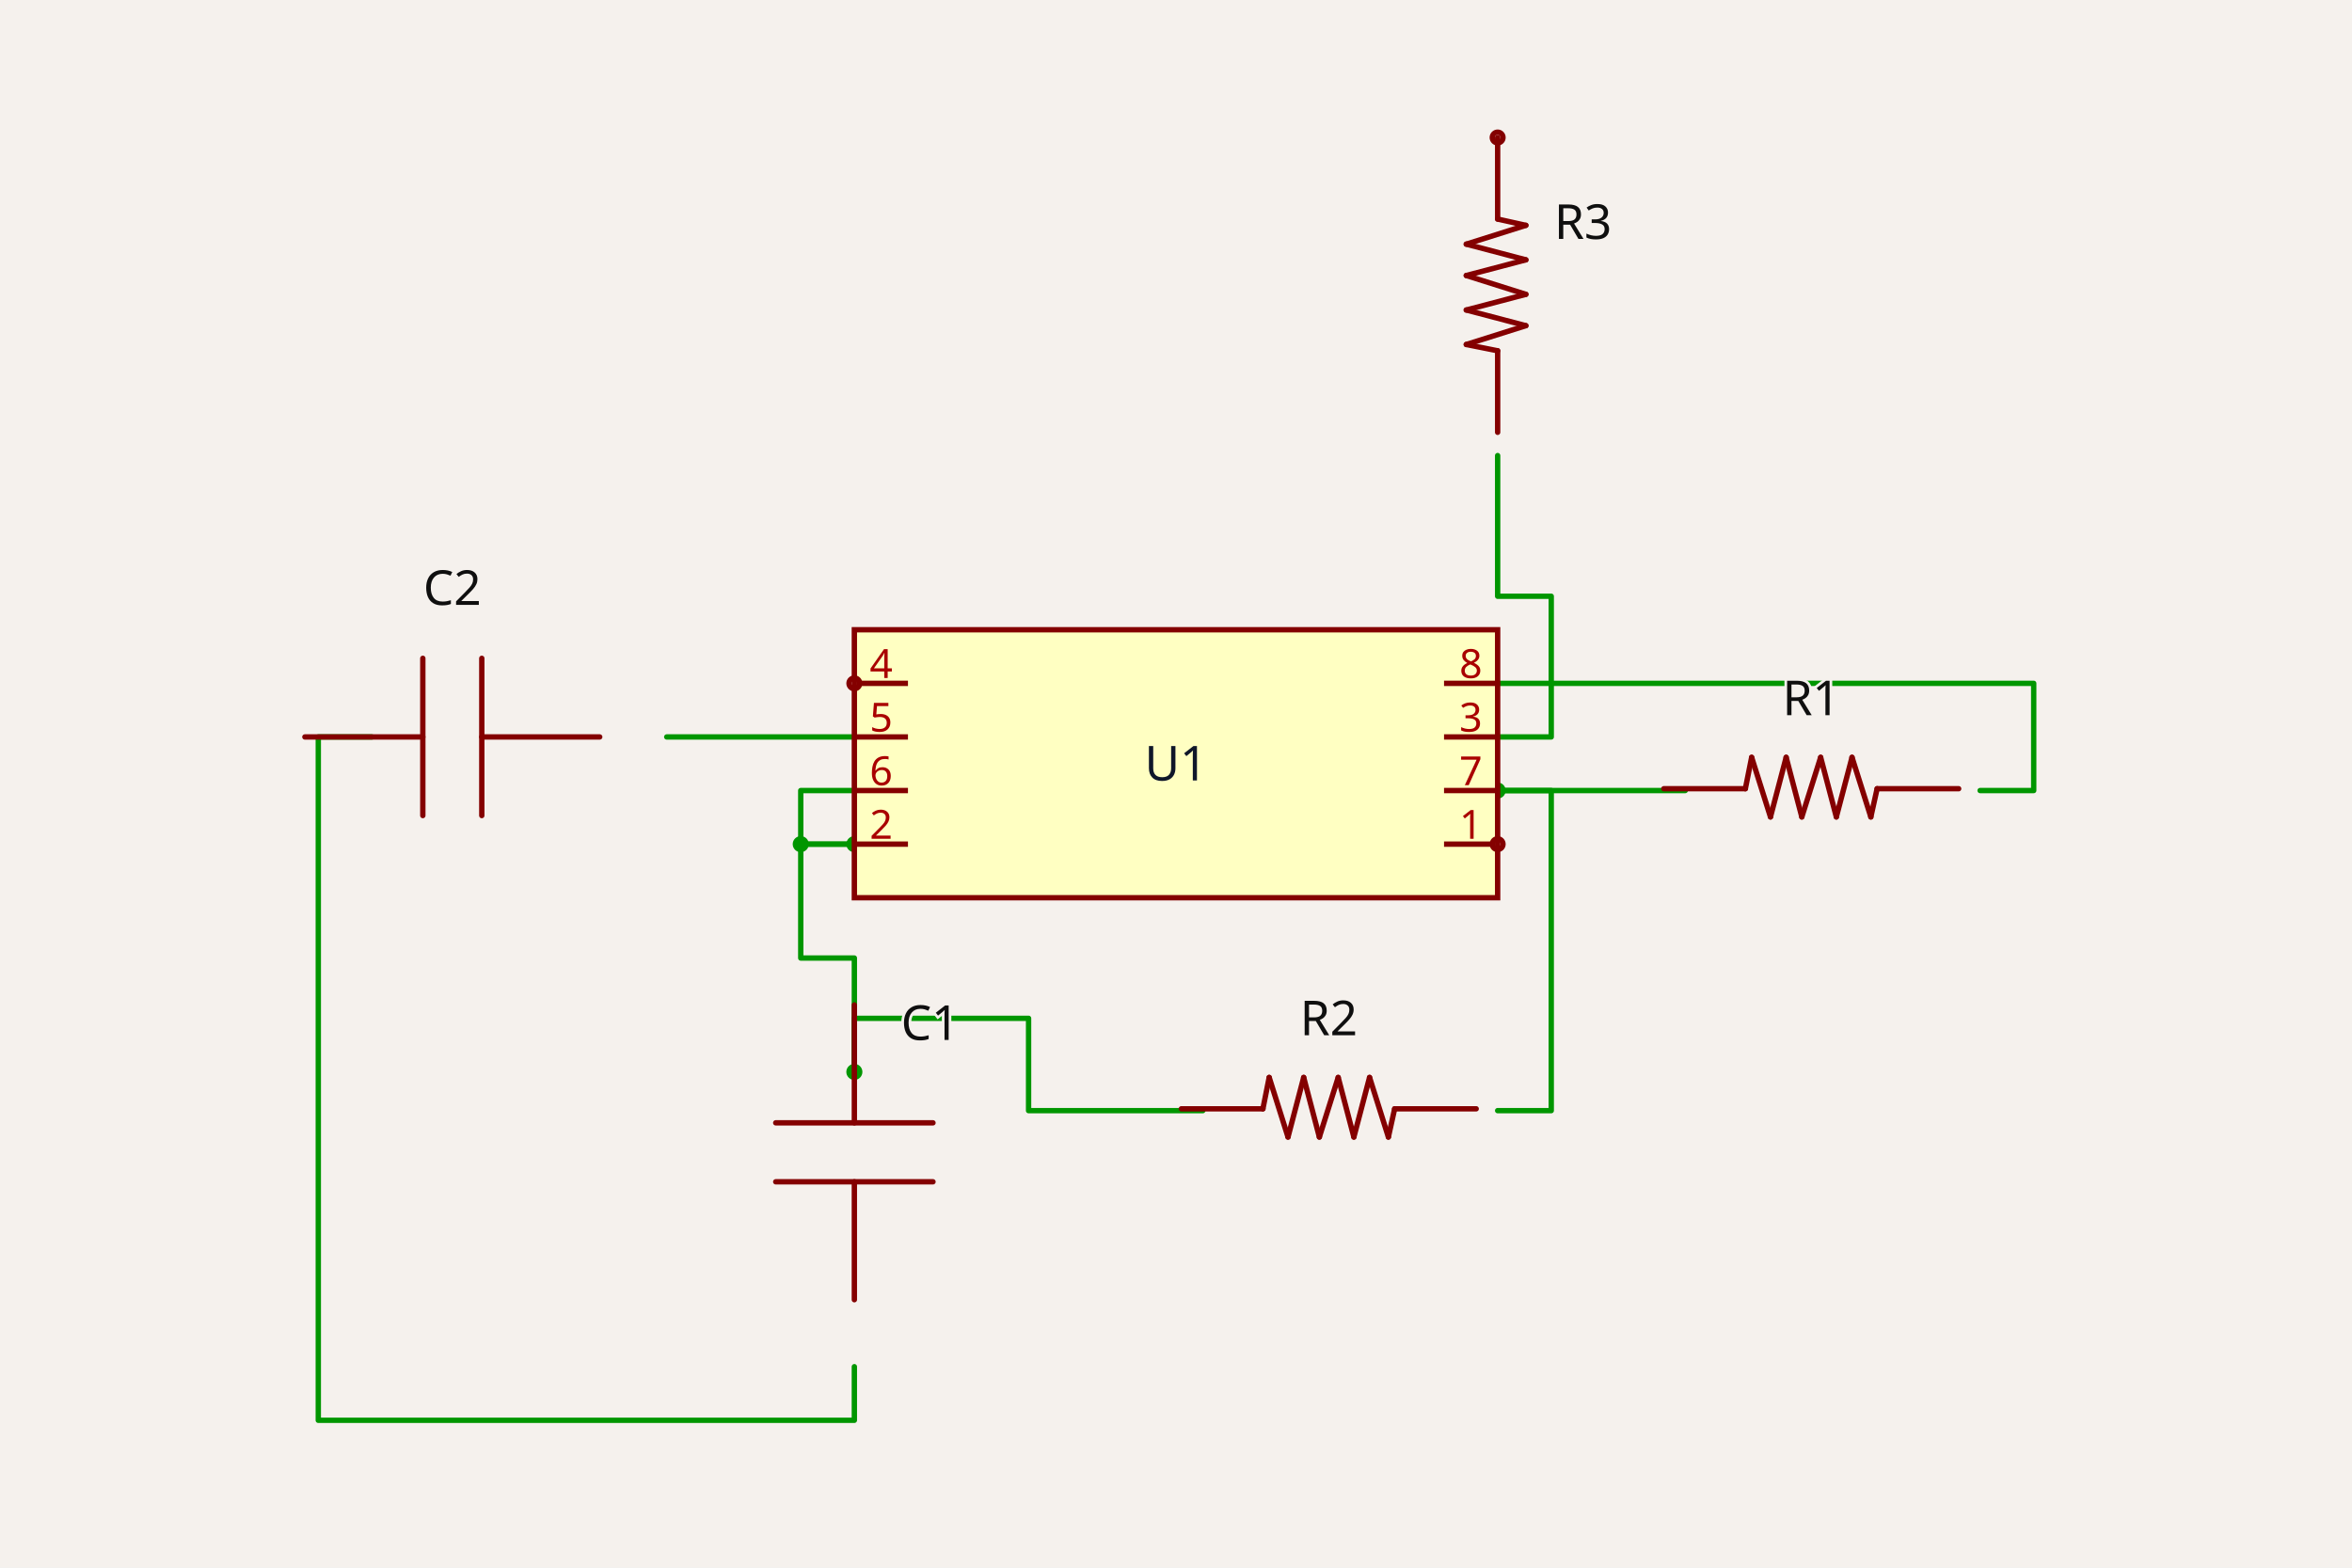
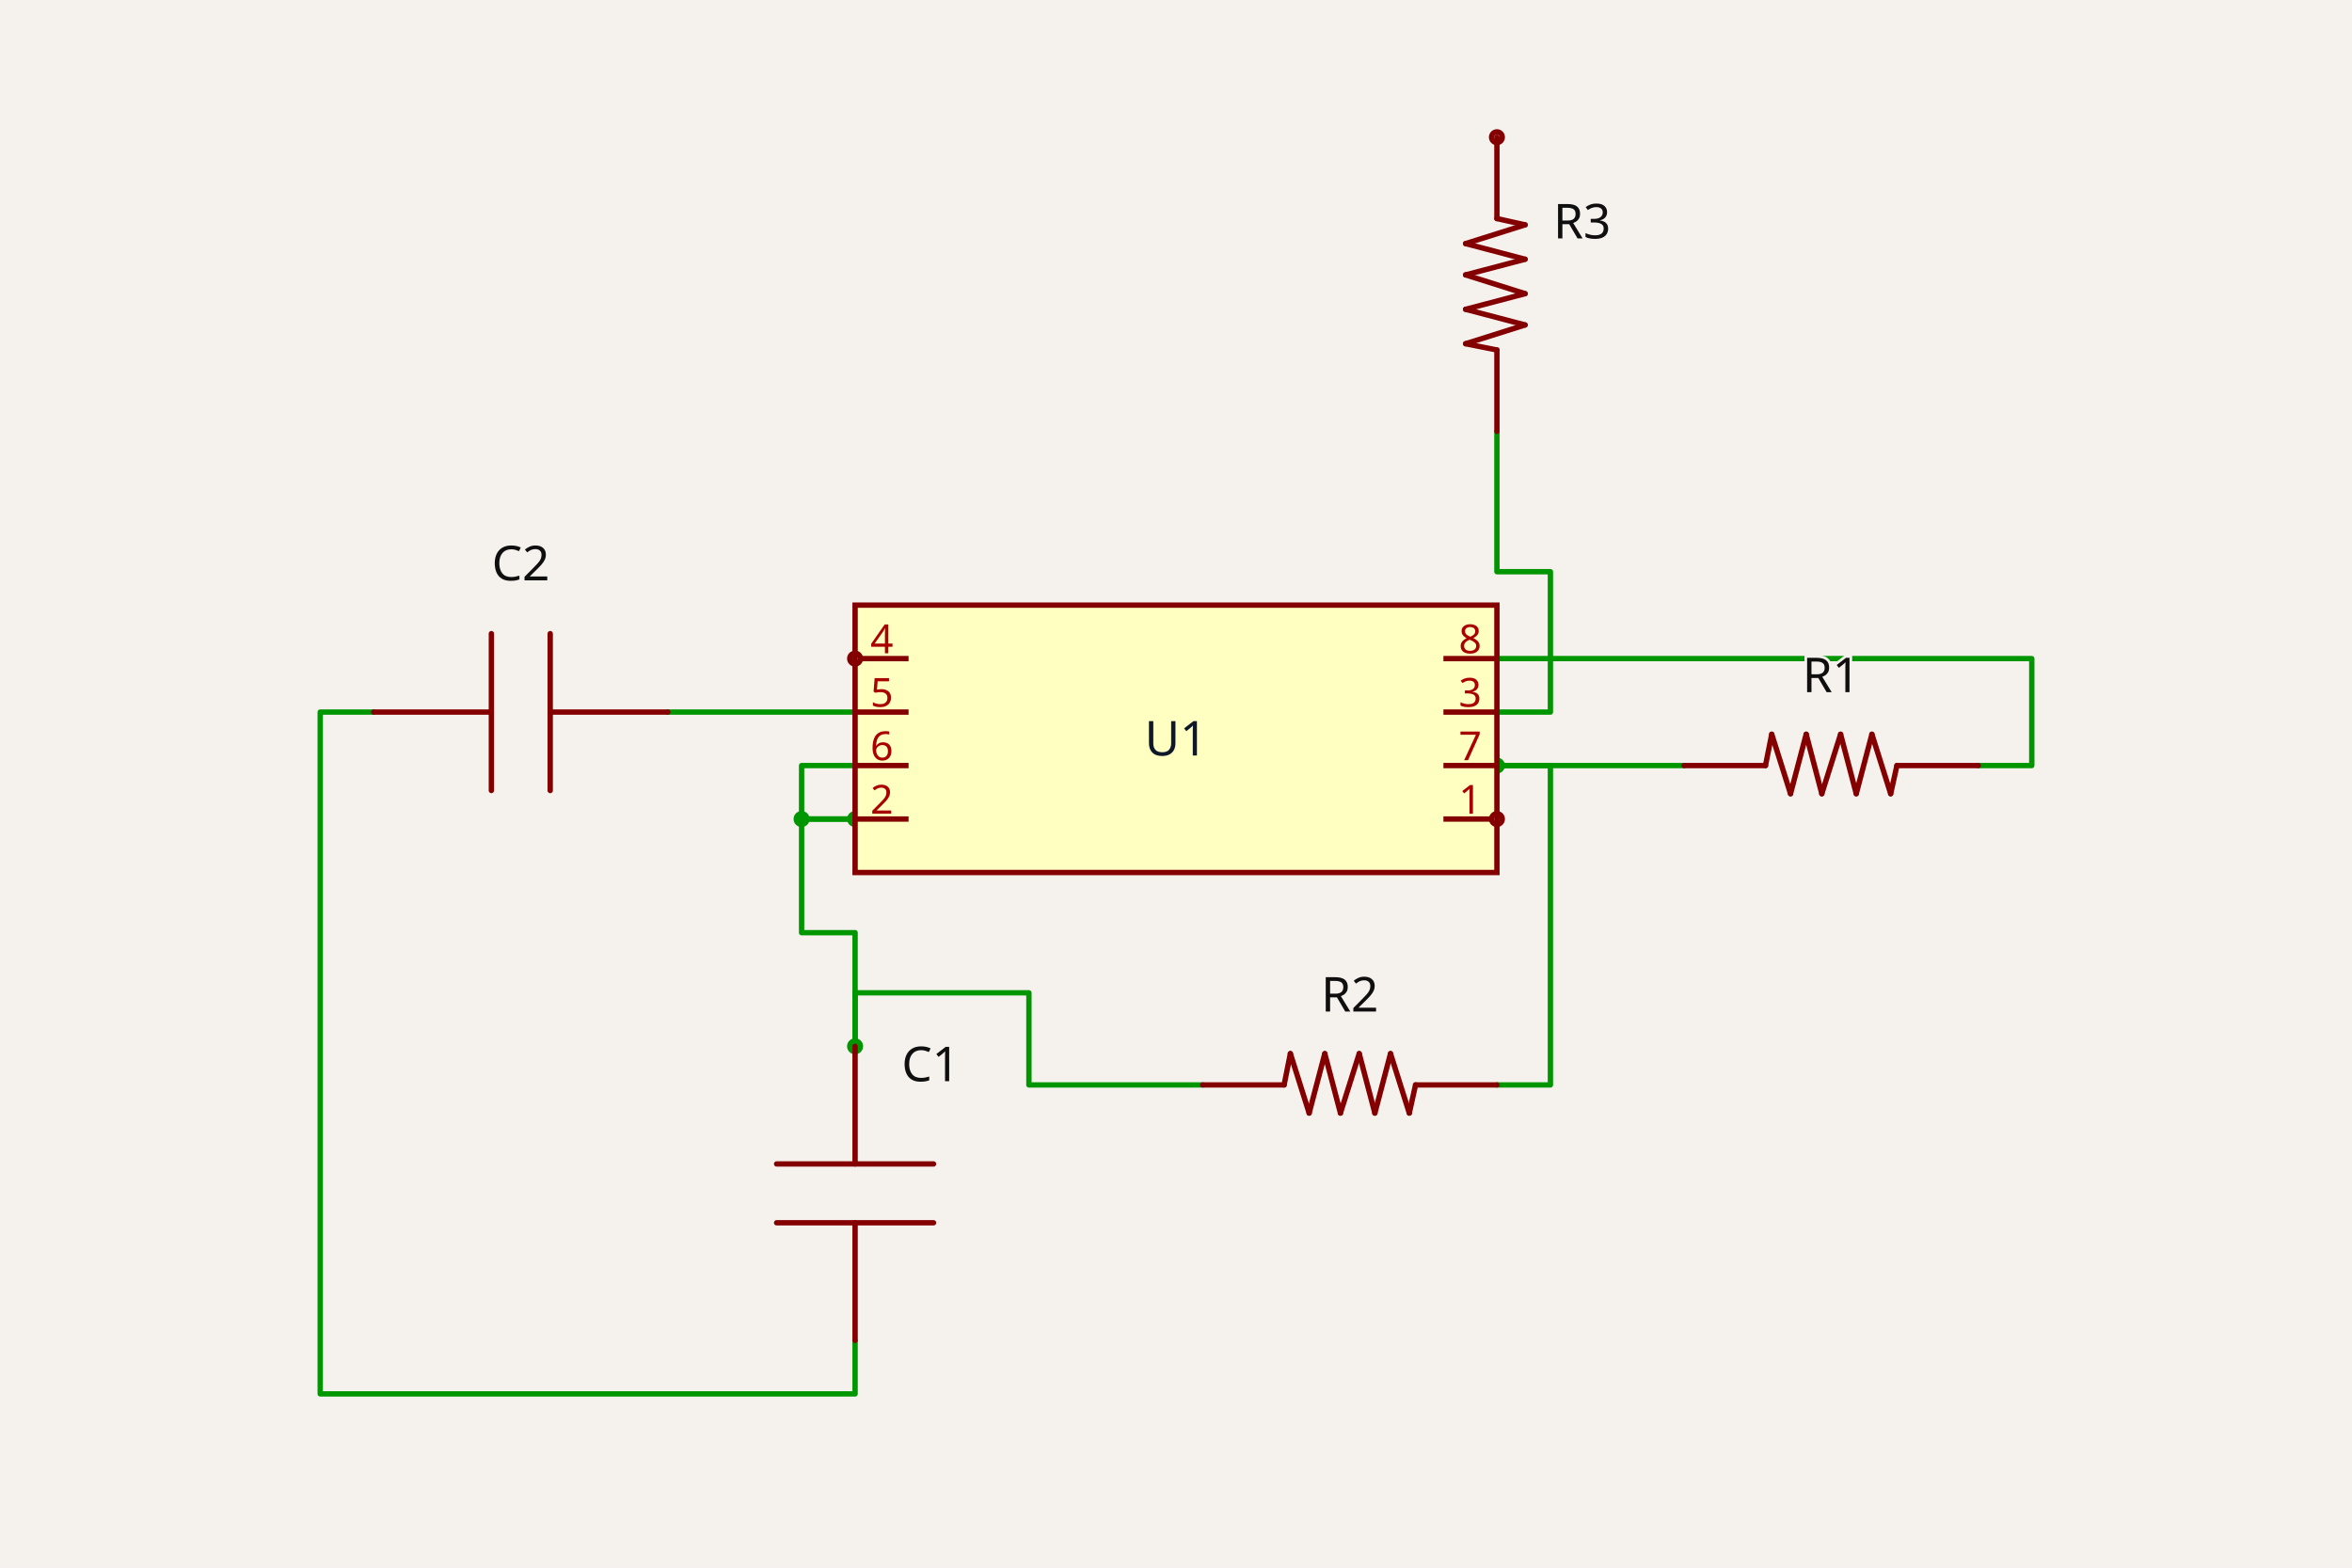
- <svg xmlns="http://www.w3.org/2000/svg" class="tscircuit-schematic" width="1200" height="800" style="background-color: rgb(245, 241, 237)" data-real-to-screen-transform="matrix(136.7521367521,0,0,-136.7521367521,600,389.7435897436)">
+ <svg xmlns="http://www.w3.org/2000/svg" class="tscircuit-schematic" width="1200" height="800" style="background-color: rgb(245, 241, 237)" data-real-to-screen-transform="matrix(136.4444605726,0,0,-136.4444605726,600,377.0221722248)">
  <style>
              .boundary { fill: rgb(245, 241, 237); }
              .schematic-boundary { fill: none; stroke: #fff; }
              .component { fill: none; stroke: rgb(132, 0, 0); }
              .chip { fill: rgb(255, 255, 194); stroke: rgb(132, 0, 0); }
              .component-pin { fill: none; stroke: rgb(132, 0, 0); }
              .text { font-family: sans-serif; fill: rgb(0, 150, 0); }
              .pin-number { fill: rgb(169, 0, 0); }
              .port-label { fill: rgb(0, 100, 100); }
              .component-name { fill: rgb(0, 100, 100); }

            </style>
  <rect class="boundary" x="0" y="0" width="1200" height="800" />
  <g class="trace sch-trace" data-layer="base" data-circuit-json-type="schematic_trace" data-schematic-trace-id="schematic_trace_0">
-     <path d="M 435.897 376.068 L 340.171 376.068" class="trace-invisible-hover-outline sch-trace-hitbox" stroke="rgb(0, 150, 0)" fill="none" stroke-width="21.88px" stroke-linecap="round" opacity="0" stroke-linejoin="round" />
-     <path class="sch-trace-path" d="M 435.897 376.068 L 340.171 376.068" stroke="rgb(0, 150, 0)" fill="none" stroke-width="2.735px" stroke-linecap="round" stroke-linejoin="round" />
+     <path d="M 436.267 363.378 L 340.756 363.378" class="trace-invisible-hover-outline sch-trace-hitbox" stroke="rgb(0, 150, 0)" fill="none" stroke-width="21.831px" stroke-linecap="round" opacity="0" stroke-linejoin="round" />
+     <path class="sch-trace-path" d="M 436.267 363.378 L 340.756 363.378" stroke="rgb(0, 150, 0)" fill="none" stroke-width="2.729px" stroke-linecap="round" stroke-linejoin="round" />
  </g>
  <g class="trace sch-trace" data-layer="base" data-circuit-json-type="schematic_trace" data-schematic-trace-id="schematic_trace_1">
-     <path d="M 435.897 430.769 L 408.547 430.769 L 408.547 488.889 L 435.897 488.889 L 435.897 547.009" class="trace-invisible-hover-outline sch-trace-hitbox" stroke="rgb(0, 150, 0)" fill="none" stroke-width="21.88px" stroke-linecap="round" opacity="0" stroke-linejoin="round" />
-     <path class="sch-trace-path" d="M 435.897 430.769 L 408.547 430.769 L 408.547 488.889 L 435.897 488.889 L 435.897 547.009" stroke="rgb(0, 150, 0)" fill="none" stroke-width="2.735px" stroke-linecap="round" stroke-linejoin="round" />
+     <path d="M 436.267 417.956 L 408.978 417.956 L 408.978 475.944 L 436.267 475.944 L 436.267 533.933" class="trace-invisible-hover-outline sch-trace-hitbox" stroke="rgb(0, 150, 0)" fill="none" stroke-width="21.831px" stroke-linecap="round" opacity="0" stroke-linejoin="round" />
+     <path class="sch-trace-path" d="M 436.267 417.956 L 408.978 417.956 L 408.978 475.944 L 436.267 475.944 L 436.267 533.933" stroke="rgb(0, 150, 0)" fill="none" stroke-width="2.729px" stroke-linecap="round" stroke-linejoin="round" />
  </g>
  <g class="trace sch-trace" data-layer="base" data-circuit-json-type="schematic_trace" data-schematic-trace-id="schematic_trace_2">
-     <path d="M 435.897 403.419 L 408.547 403.419 L 408.547 430.769 L 435.897 430.769" class="trace-invisible-hover-outline sch-trace-hitbox" stroke="rgb(0, 150, 0)" fill="none" stroke-width="21.88px" stroke-linecap="round" opacity="0" stroke-linejoin="round" />
-     <path class="sch-trace-path" d="M 435.897 403.419 L 408.547 403.419 L 408.547 430.769 L 435.897 430.769" stroke="rgb(0, 150, 0)" fill="none" stroke-width="2.735px" stroke-linecap="round" stroke-linejoin="round" />
+     <path d="M 436.267 390.667 L 408.978 390.667 L 408.978 417.956 L 436.267 417.956" class="trace-invisible-hover-outline sch-trace-hitbox" stroke="rgb(0, 150, 0)" fill="none" stroke-width="21.831px" stroke-linecap="round" opacity="0" stroke-linejoin="round" />
+     <path class="sch-trace-path" d="M 436.267 390.667 L 408.978 390.667 L 408.978 417.956 L 436.267 417.956" stroke="rgb(0, 150, 0)" fill="none" stroke-width="2.729px" stroke-linecap="round" stroke-linejoin="round" />
  </g>
  <g class="trace sch-trace" data-layer="base" data-circuit-json-type="schematic_trace" data-schematic-trace-id="schematic_trace_3">
-     <path d="M 613.675 566.763 L 524.786 566.763 L 524.786 519.658 L 435.897 519.658 L 435.897 547.009" class="trace-invisible-hover-outline sch-trace-hitbox" stroke="rgb(0, 150, 0)" fill="none" stroke-width="21.88px" stroke-linecap="round" opacity="0" stroke-linejoin="round" />
-     <path class="sch-trace-path" d="M 613.675 566.763 L 524.786 566.763 L 524.786 519.658 L 435.897 519.658 L 435.897 547.009" stroke="rgb(0, 150, 0)" fill="none" stroke-width="2.735px" stroke-linecap="round" stroke-linejoin="round" />
+     <path d="M 613.644 553.643 L 524.956 553.643 L 524.956 506.644 L 436.267 506.644 L 436.267 533.933" class="trace-invisible-hover-outline sch-trace-hitbox" stroke="rgb(0, 150, 0)" fill="none" stroke-width="21.831px" stroke-linecap="round" opacity="0" stroke-linejoin="round" />
+     <path class="sch-trace-path" d="M 613.644 553.643 L 524.956 553.643 L 524.956 506.644 L 436.267 506.644 L 436.267 533.933" stroke="rgb(0, 150, 0)" fill="none" stroke-width="2.729px" stroke-linecap="round" stroke-linejoin="round" />
  </g>
  <g class="trace sch-trace" data-layer="base" data-circuit-json-type="schematic_trace" data-schematic-trace-id="schematic_trace_4">
-     <path d="M 764.103 403.419 L 859.829 403.419" class="trace-invisible-hover-outline sch-trace-hitbox" stroke="rgb(0, 150, 0)" fill="none" stroke-width="21.88px" stroke-linecap="round" opacity="0" stroke-linejoin="round" />
-     <path class="sch-trace-path" d="M 764.103 403.419 L 859.829 403.419" stroke="rgb(0, 150, 0)" fill="none" stroke-width="2.735px" stroke-linecap="round" stroke-linejoin="round" />
+     <path d="M 763.733 390.667 L 859.244 390.667" class="trace-invisible-hover-outline sch-trace-hitbox" stroke="rgb(0, 150, 0)" fill="none" stroke-width="21.831px" stroke-linecap="round" opacity="0" stroke-linejoin="round" />
+     <path class="sch-trace-path" d="M 763.733 390.667 L 859.244 390.667" stroke="rgb(0, 150, 0)" fill="none" stroke-width="2.729px" stroke-linecap="round" stroke-linejoin="round" />
  </g>
  <g class="trace sch-trace" data-layer="base" data-circuit-json-type="schematic_trace" data-schematic-trace-id="schematic_trace_5">
-     <path d="M 764.103 566.763 L 791.453 566.763 L 791.453 403.419 L 764.103 403.419" class="trace-invisible-hover-outline sch-trace-hitbox" stroke="rgb(0, 150, 0)" fill="none" stroke-width="21.88px" stroke-linecap="round" opacity="0" stroke-linejoin="round" />
-     <path class="sch-trace-path" d="M 764.103 566.763 L 791.453 566.763 L 791.453 403.419 L 764.103 403.419" stroke="rgb(0, 150, 0)" fill="none" stroke-width="2.735px" stroke-linecap="round" stroke-linejoin="round" />
+     <path d="M 763.733 553.643 L 791.022 553.643 L 791.022 390.667 L 763.733 390.667" class="trace-invisible-hover-outline sch-trace-hitbox" stroke="rgb(0, 150, 0)" fill="none" stroke-width="21.831px" stroke-linecap="round" opacity="0" stroke-linejoin="round" />
+     <path class="sch-trace-path" d="M 763.733 553.643 L 791.022 553.643 L 791.022 390.667 L 763.733 390.667" stroke="rgb(0, 150, 0)" fill="none" stroke-width="2.729px" stroke-linecap="round" stroke-linejoin="round" />
  </g>
  <g class="trace sch-trace" data-layer="base" data-circuit-json-type="schematic_trace" data-schematic-trace-id="schematic_trace_6">
-     <path d="M 764.103 376.068 L 791.453 376.068 L 791.453 304.274 L 764.103 304.274 L 764.103 232.479" class="trace-invisible-hover-outline sch-trace-hitbox" stroke="rgb(0, 150, 0)" fill="none" stroke-width="21.88px" stroke-linecap="round" opacity="0" stroke-linejoin="round" />
-     <path class="sch-trace-path" d="M 764.103 376.068 L 791.453 376.068 L 791.453 304.274 L 764.103 304.274 L 764.103 232.479" stroke="rgb(0, 150, 0)" fill="none" stroke-width="2.735px" stroke-linecap="round" stroke-linejoin="round" />
+     <path d="M 763.733 363.378 L 791.022 363.378 L 791.022 291.744 L 763.733 291.744 L 763.733 220.111" class="trace-invisible-hover-outline sch-trace-hitbox" stroke="rgb(0, 150, 0)" fill="none" stroke-width="21.831px" stroke-linecap="round" opacity="0" stroke-linejoin="round" />
+     <path class="sch-trace-path" d="M 763.733 363.378 L 791.022 363.378 L 791.022 291.744 L 763.733 291.744 L 763.733 220.111" stroke="rgb(0, 150, 0)" fill="none" stroke-width="2.729px" stroke-linecap="round" stroke-linejoin="round" />
  </g>
  <g class="trace sch-trace" data-layer="base" data-circuit-json-type="schematic_trace" data-schematic-trace-id="schematic_trace_7">
-     <path d="M 764.103 348.718 L 1037.607 348.718 L 1037.607 403.419 L 1010.256 403.419" class="trace-invisible-hover-outline sch-trace-hitbox" stroke="rgb(0, 150, 0)" fill="none" stroke-width="21.88px" stroke-linecap="round" opacity="0" stroke-linejoin="round" />
-     <path class="sch-trace-path" d="M 764.103 348.718 L 1037.607 348.718 L 1037.607 403.419 L 1010.256 403.419" stroke="rgb(0, 150, 0)" fill="none" stroke-width="2.735px" stroke-linecap="round" stroke-linejoin="round" />
+     <path d="M 763.733 336.089 L 1036.622 336.089 L 1036.622 390.667 L 1009.333 390.667" class="trace-invisible-hover-outline sch-trace-hitbox" stroke="rgb(0, 150, 0)" fill="none" stroke-width="21.831px" stroke-linecap="round" opacity="0" stroke-linejoin="round" />
+     <path class="sch-trace-path" d="M 763.733 336.089 L 1036.622 336.089 L 1036.622 390.667 L 1009.333 390.667" stroke="rgb(0, 150, 0)" fill="none" stroke-width="2.729px" stroke-linecap="round" stroke-linejoin="round" />
  </g>
  <g class="trace sch-trace" data-layer="base" data-circuit-json-type="schematic_trace" data-schematic-trace-id="schematic_trace_8">
-     <path d="M 435.897 697.436 L 435.897 724.786 L 162.393 724.786 L 162.393 376.068 L 189.744 376.068" class="trace-invisible-hover-outline sch-trace-hitbox" stroke="rgb(0, 150, 0)" fill="none" stroke-width="21.88px" stroke-linecap="round" opacity="0" stroke-linejoin="round" />
-     <path class="sch-trace-path" d="M 435.897 697.436 L 435.897 724.786 L 162.393 724.786 L 162.393 376.068 L 189.744 376.068" stroke="rgb(0, 150, 0)" fill="none" stroke-width="2.735px" stroke-linecap="round" stroke-linejoin="round" />
+     <path d="M 436.267 684.022 L 436.267 711.311 L 163.378 711.311 L 163.378 363.378 L 190.667 363.378" class="trace-invisible-hover-outline sch-trace-hitbox" stroke="rgb(0, 150, 0)" fill="none" stroke-width="21.831px" stroke-linecap="round" opacity="0" stroke-linejoin="round" />
+     <path class="sch-trace-path" d="M 436.267 684.022 L 436.267 711.311 L 163.378 711.311 L 163.378 363.378 L 190.667 363.378" stroke="rgb(0, 150, 0)" fill="none" stroke-width="2.729px" stroke-linecap="round" stroke-linejoin="round" />
  </g>
  <g class="trace-overlays sch-trace-overlays" data-layer="overlay" data-circuit-json-type="schematic_trace" data-schematic-trace-id="schematic_trace_0" />
  <g class="trace-overlays sch-trace-overlays" data-layer="overlay" data-circuit-json-type="schematic_trace" data-schematic-trace-id="schematic_trace_1">
-     <circle cx="435.897" cy="430.769" r="4.103" class="trace-junction sch-trace-junction" fill="rgb(0, 150, 0)" />
-     <circle cx="408.547" cy="430.769" r="4.103" class="trace-junction sch-trace-junction" fill="rgb(0, 150, 0)" />
-     <circle cx="435.897" cy="547.009" r="4.103" class="trace-junction sch-trace-junction" fill="rgb(0, 150, 0)" />
+     <circle cx="436.267" cy="417.956" r="4.093" class="trace-junction sch-trace-junction" fill="rgb(0, 150, 0)" />
+     <circle cx="408.978" cy="417.956" r="4.093" class="trace-junction sch-trace-junction" fill="rgb(0, 150, 0)" />
+     <circle cx="436.267" cy="533.933" r="4.093" class="trace-junction sch-trace-junction" fill="rgb(0, 150, 0)" />
  </g>
  <g class="trace-overlays sch-trace-overlays" data-layer="overlay" data-circuit-json-type="schematic_trace" data-schematic-trace-id="schematic_trace_2" />
  <g class="trace-overlays sch-trace-overlays" data-layer="overlay" data-circuit-json-type="schematic_trace" data-schematic-trace-id="schematic_trace_3" />
  <g class="trace-overlays sch-trace-overlays" data-layer="overlay" data-circuit-json-type="schematic_trace" data-schematic-trace-id="schematic_trace_4">
-     <circle cx="764.103" cy="403.419" r="4.103" class="trace-junction sch-trace-junction" fill="rgb(0, 150, 0)" />
+     <circle cx="763.733" cy="390.667" r="4.093" class="trace-junction sch-trace-junction" fill="rgb(0, 150, 0)" />
  </g>
  <g class="trace-overlays sch-trace-overlays" data-layer="overlay" data-circuit-json-type="schematic_trace" data-schematic-trace-id="schematic_trace_5" />
  <g class="trace-overlays sch-trace-overlays" data-layer="overlay" data-circuit-json-type="schematic_trace" data-schematic-trace-id="schematic_trace_6" />
  <g class="trace-overlays sch-trace-overlays" data-layer="overlay" data-circuit-json-type="schematic_trace" data-schematic-trace-id="schematic_trace_7" />
  <g class="trace-overlays sch-trace-overlays" data-layer="overlay" data-circuit-json-type="schematic_trace" data-schematic-trace-id="schematic_trace_8" />
  <g class="sch-component" data-circuit-json-type="schematic_component" data-schematic-component-id="schematic_component_0">
-     <rect class="component chip sch-component-body" x="435.897" y="321.368" width="328.205" height="136.752" stroke-width="2.735px" fill="rgb(255, 255, 194)" stroke="rgb(132, 0, 0)" />
-     <rect class="component-overlay sch-component-overlay" x="435.897" y="321.368" width="328.205" height="136.752" fill="transparent" />
-     <text class="sch-text" x="600" y="389.744" fill="#0f172a" text-anchor="middle" dominant-baseline="middle" font-family="sans-serif" font-size="24.615px" transform="rotate(0, 600, 389.7436)">U1</text>
-     <line class="component-pin sch-component-pin sch-port-line" x1="736.752" y1="430.769" x2="761.368" y2="430.769" stroke-width="2.735px" />
+     <rect class="component chip sch-component-body" x="436.267" y="308.8" width="327.467" height="136.444" stroke-width="2.729px" fill="rgb(255, 255, 194)" stroke="rgb(132, 0, 0)" />
+     <rect class="component-overlay sch-component-overlay" x="436.267" y="308.8" width="327.467" height="136.444" fill="transparent" />
+     <text class="sch-text" x="600" y="377.022" fill="#0f172a" text-anchor="middle" dominant-baseline="middle" font-family="sans-serif" font-size="24.56px" transform="rotate(0, 600, 377.0222)">U1</text>
+     <line class="component-pin sch-component-pin sch-port-line" x1="736.444" y1="417.956" x2="761.004" y2="417.956" stroke-width="2.729px" />
    <g class="sch-port" data-schematic-port-id="source_port_0_0">
-       <circle class="component-pin sch-component-pin sch-port-terminal" cx="764.103" cy="430.769" r="2.735" stroke-width="2.735px" />
-       <rect x="761.368" y="428.034" width="5.47" height="5.47" opacity="0" />
-     </g>
-     <text class="pin-number sch-pin-number" x="750.427" y="428.034" style="font-family: sans-serif;" fill="rgb(169, 0, 0)" text-anchor="middle" dominant-baseline="auto" font-size="20.513px" transform="">1</text>
-     <line class="component-pin sch-component-pin sch-port-line" x1="463.248" y1="430.769" x2="435.897" y2="430.769" stroke-width="2.735px" />
+       <circle class="component-pin sch-component-pin sch-port-terminal" cx="763.733" cy="417.956" r="2.729" stroke-width="2.729px" />
+       <rect x="761.004" y="415.227" width="5.458" height="5.458" opacity="0" />
+     </g>
+     <text class="pin-number sch-pin-number" x="750.089" y="415.227" style="font-family: sans-serif;" fill="rgb(169, 0, 0)" text-anchor="middle" dominant-baseline="auto" font-size="20.467px" transform="">1</text>
+     <line class="component-pin sch-component-pin sch-port-line" x1="463.556" y1="417.956" x2="436.267" y2="417.956" stroke-width="2.729px" />
    <g class="sch-port" data-schematic-port-id="source_port_0_1">
-       <rect x="433.162" y="428.034" width="5.47" height="5.47" opacity="0" />
-     </g>
-     <text class="pin-number sch-pin-number" x="449.573" y="428.034" style="font-family: sans-serif;" fill="rgb(169, 0, 0)" text-anchor="middle" dominant-baseline="auto" font-size="20.513px" transform="">2</text>
-     <line class="component-pin sch-component-pin sch-port-line" x1="736.752" y1="376.068" x2="764.103" y2="376.068" stroke-width="2.735px" />
+       <rect x="433.538" y="415.227" width="5.458" height="5.458" opacity="0" />
+     </g>
+     <text class="pin-number sch-pin-number" x="449.911" y="415.227" style="font-family: sans-serif;" fill="rgb(169, 0, 0)" text-anchor="middle" dominant-baseline="auto" font-size="20.467px" transform="">2</text>
+     <line class="component-pin sch-component-pin sch-port-line" x1="736.444" y1="363.378" x2="763.733" y2="363.378" stroke-width="2.729px" />
    <g class="sch-port" data-schematic-port-id="source_port_0_2">
-       <rect x="761.368" y="373.333" width="5.47" height="5.47" opacity="0" />
-     </g>
-     <text class="pin-number sch-pin-number" x="750.427" y="373.333" style="font-family: sans-serif;" fill="rgb(169, 0, 0)" text-anchor="middle" dominant-baseline="auto" font-size="20.513px" transform="">3</text>
-     <line class="component-pin sch-component-pin sch-port-line" x1="463.248" y1="348.718" x2="438.632" y2="348.718" stroke-width="2.735px" />
+       <rect x="761.004" y="360.649" width="5.458" height="5.458" opacity="0" />
+     </g>
+     <text class="pin-number sch-pin-number" x="750.089" y="360.649" style="font-family: sans-serif;" fill="rgb(169, 0, 0)" text-anchor="middle" dominant-baseline="auto" font-size="20.467px" transform="">3</text>
+     <line class="component-pin sch-component-pin sch-port-line" x1="463.556" y1="336.089" x2="438.996" y2="336.089" stroke-width="2.729px" />
    <g class="sch-port" data-schematic-port-id="source_port_0_3">
-       <circle class="component-pin sch-component-pin sch-port-terminal" cx="435.897" cy="348.718" r="2.735" stroke-width="2.735px" />
-       <rect x="433.162" y="345.983" width="5.47" height="5.47" opacity="0" />
-     </g>
-     <text class="pin-number sch-pin-number" x="449.573" y="345.983" style="font-family: sans-serif;" fill="rgb(169, 0, 0)" text-anchor="middle" dominant-baseline="auto" font-size="20.513px" transform="">4</text>
-     <line class="component-pin sch-component-pin sch-port-line" x1="463.248" y1="376.068" x2="435.897" y2="376.068" stroke-width="2.735px" />
+       <circle class="component-pin sch-component-pin sch-port-terminal" cx="436.267" cy="336.089" r="2.729" stroke-width="2.729px" />
+       <rect x="433.538" y="333.36" width="5.458" height="5.458" opacity="0" />
+     </g>
+     <text class="pin-number sch-pin-number" x="449.911" y="333.36" style="font-family: sans-serif;" fill="rgb(169, 0, 0)" text-anchor="middle" dominant-baseline="auto" font-size="20.467px" transform="">4</text>
+     <line class="component-pin sch-component-pin sch-port-line" x1="463.556" y1="363.378" x2="436.267" y2="363.378" stroke-width="2.729px" />
    <g class="sch-port" data-schematic-port-id="source_port_0_4">
-       <rect x="433.162" y="373.333" width="5.47" height="5.47" opacity="0" />
-     </g>
-     <text class="pin-number sch-pin-number" x="449.573" y="373.333" style="font-family: sans-serif;" fill="rgb(169, 0, 0)" text-anchor="middle" dominant-baseline="auto" font-size="20.513px" transform="">5</text>
-     <line class="component-pin sch-component-pin sch-port-line" x1="463.248" y1="403.419" x2="435.897" y2="403.419" stroke-width="2.735px" />
+       <rect x="433.538" y="360.649" width="5.458" height="5.458" opacity="0" />
+     </g>
+     <text class="pin-number sch-pin-number" x="449.911" y="360.649" style="font-family: sans-serif;" fill="rgb(169, 0, 0)" text-anchor="middle" dominant-baseline="auto" font-size="20.467px" transform="">5</text>
+     <line class="component-pin sch-component-pin sch-port-line" x1="463.556" y1="390.667" x2="436.267" y2="390.667" stroke-width="2.729px" />
    <g class="sch-port" data-schematic-port-id="source_port_0_5">
-       <rect x="433.162" y="400.684" width="5.47" height="5.47" opacity="0" />
-     </g>
-     <text class="pin-number sch-pin-number" x="449.573" y="400.684" style="font-family: sans-serif;" fill="rgb(169, 0, 0)" text-anchor="middle" dominant-baseline="auto" font-size="20.513px" transform="">6</text>
-     <line class="component-pin sch-component-pin sch-port-line" x1="736.752" y1="403.419" x2="764.103" y2="403.419" stroke-width="2.735px" />
+       <rect x="433.538" y="387.938" width="5.458" height="5.458" opacity="0" />
+     </g>
+     <text class="pin-number sch-pin-number" x="449.911" y="387.938" style="font-family: sans-serif;" fill="rgb(169, 0, 0)" text-anchor="middle" dominant-baseline="auto" font-size="20.467px" transform="">6</text>
+     <line class="component-pin sch-component-pin sch-port-line" x1="736.444" y1="390.667" x2="763.733" y2="390.667" stroke-width="2.729px" />
    <g class="sch-port" data-schematic-port-id="source_port_0_6">
-       <rect x="761.368" y="400.684" width="5.47" height="5.47" opacity="0" />
-     </g>
-     <text class="pin-number sch-pin-number" x="750.427" y="400.684" style="font-family: sans-serif;" fill="rgb(169, 0, 0)" text-anchor="middle" dominant-baseline="auto" font-size="20.513px" transform="">7</text>
-     <line class="component-pin sch-component-pin sch-port-line" x1="736.752" y1="348.718" x2="764.103" y2="348.718" stroke-width="2.735px" />
+       <rect x="761.004" y="387.938" width="5.458" height="5.458" opacity="0" />
+     </g>
+     <text class="pin-number sch-pin-number" x="750.089" y="387.938" style="font-family: sans-serif;" fill="rgb(169, 0, 0)" text-anchor="middle" dominant-baseline="auto" font-size="20.467px" transform="">7</text>
+     <line class="component-pin sch-component-pin sch-port-line" x1="736.444" y1="336.089" x2="763.733" y2="336.089" stroke-width="2.729px" />
    <g class="sch-port" data-schematic-port-id="source_port_0_7">
-       <rect x="761.368" y="345.983" width="5.47" height="5.47" opacity="0" />
-     </g>
-     <text class="pin-number sch-pin-number" x="750.427" y="345.983" style="font-family: sans-serif;" fill="rgb(169, 0, 0)" text-anchor="middle" dominant-baseline="auto" font-size="20.513px" transform="">8</text>
+       <rect x="761.004" y="333.36" width="5.458" height="5.458" opacity="0" />
+     </g>
+     <text class="pin-number sch-pin-number" x="750.089" y="333.36" style="font-family: sans-serif;" fill="rgb(169, 0, 0)" text-anchor="middle" dominant-baseline="auto" font-size="20.467px" transform="">8</text>
  </g>
  <g class="sch-component" data-circuit-json-type="schematic_component" data-schematic-component-id="schematic_component_1">
-     <rect class="component-overlay sch-component-overlay" x="848.889" y="386.485" width="150.427" height="30.406" fill="transparent" />
-     <path class="sch-component-symbol-path" d="M 999.316 402.488 L 957.709 402.488" stroke="rgb(132, 0, 0)" fill="none" stroke-width="2.735px" stroke-linecap="round" />
-     <path class="sch-component-symbol-path" d="M 890.496 402.488 L 848.889 402.488" stroke="rgb(132, 0, 0)" fill="none" stroke-width="2.735px" stroke-linecap="round" />
-     <path class="sch-component-symbol-path" d="M 957.709 402.488 L 954.508 416.89" stroke="rgb(132, 0, 0)" fill="none" stroke-width="2.735px" stroke-linecap="round" />
-     <path class="sch-component-symbol-path" d="M 893.697 386.485 L 890.496 402.488" stroke="rgb(132, 0, 0)" fill="none" stroke-width="2.735px" stroke-linecap="round" />
-     <path class="sch-component-symbol-path" d="M 954.508 416.89 L 944.906 386.485" stroke="rgb(132, 0, 0)" fill="none" stroke-width="2.735px" stroke-linecap="round" />
-     <path class="sch-component-symbol-path" d="M 936.905 416.89 L 944.906 386.485" stroke="rgb(132, 0, 0)" fill="none" stroke-width="2.735px" stroke-linecap="round" />
-     <path class="sch-component-symbol-path" d="M 936.905 416.89 L 928.903 386.485" stroke="rgb(132, 0, 0)" fill="none" stroke-width="2.735px" stroke-linecap="round" />
-     <path class="sch-component-symbol-path" d="M 919.302 416.89 L 928.903 386.485" stroke="rgb(132, 0, 0)" fill="none" stroke-width="2.735px" stroke-linecap="round" />
-     <path class="sch-component-symbol-path" d="M 919.302 416.89 L 911.3 386.485" stroke="rgb(132, 0, 0)" fill="none" stroke-width="2.735px" stroke-linecap="round" />
-     <path class="sch-component-symbol-path" d="M 903.299 416.89 L 911.3 386.485" stroke="rgb(132, 0, 0)" fill="none" stroke-width="2.735px" stroke-linecap="round" />
-     <path class="sch-component-symbol-path" d="M 903.299 416.89 L 893.697 386.485" stroke="rgb(132, 0, 0)" fill="none" stroke-width="2.735px" stroke-linecap="round" />
-     <text class="sch-component-name sch-component-text" x="924.103" y="372.169" stroke="rgb(245, 241, 237)" stroke-width="2.735px" paint-order="stroke" fill="rgb(15, 15, 15)" font-family="sans-serif" text-anchor="middle" dominant-baseline="ideographic" font-size="24.615px">R1</text>
-     <text class="sch-component-text" x="924.103" y="436.167" fill="rgb(15, 15, 15)" font-family="sans-serif" text-anchor="middle" dominant-baseline="hanging" font-size="24.615px" />
+     <rect class="component-overlay sch-component-overlay" x="859.244" y="374.7" width="150.089" height="30.337" fill="transparent" />
+     <path class="sch-component-symbol-path" d="M 1009.333 390.667 L 967.819 390.667" stroke="rgb(132, 0, 0)" fill="none" stroke-width="2.729px" stroke-linecap="round" />
+     <path class="sch-component-symbol-path" d="M 900.758 390.667 L 859.244 390.667" stroke="rgb(132, 0, 0)" fill="none" stroke-width="2.729px" stroke-linecap="round" />
+     <path class="sch-component-symbol-path" d="M 967.819 390.667 L 964.626 405.037" stroke="rgb(132, 0, 0)" fill="none" stroke-width="2.729px" stroke-linecap="round" />
+     <path class="sch-component-symbol-path" d="M 903.952 374.7 L 900.758 390.667" stroke="rgb(132, 0, 0)" fill="none" stroke-width="2.729px" stroke-linecap="round" />
+     <path class="sch-component-symbol-path" d="M 964.626 405.037 L 955.046 374.7" stroke="rgb(132, 0, 0)" fill="none" stroke-width="2.729px" stroke-linecap="round" />
+     <path class="sch-component-symbol-path" d="M 947.062 405.037 L 955.046 374.7" stroke="rgb(132, 0, 0)" fill="none" stroke-width="2.729px" stroke-linecap="round" />
+     <path class="sch-component-symbol-path" d="M 947.062 405.037 L 939.079 374.7" stroke="rgb(132, 0, 0)" fill="none" stroke-width="2.729px" stroke-linecap="round" />
+     <path class="sch-component-symbol-path" d="M 929.499 405.037 L 939.079 374.7" stroke="rgb(132, 0, 0)" fill="none" stroke-width="2.729px" stroke-linecap="round" />
+     <path class="sch-component-symbol-path" d="M 929.499 405.037 L 921.515 374.7" stroke="rgb(132, 0, 0)" fill="none" stroke-width="2.729px" stroke-linecap="round" />
+     <path class="sch-component-symbol-path" d="M 913.532 405.037 L 921.515 374.7" stroke="rgb(132, 0, 0)" fill="none" stroke-width="2.729px" stroke-linecap="round" />
+     <path class="sch-component-symbol-path" d="M 913.532 405.037 L 903.952 374.7" stroke="rgb(132, 0, 0)" fill="none" stroke-width="2.729px" stroke-linecap="round" />
+     <text class="sch-component-name sch-component-text" x="934.289" y="360.416" stroke="rgb(245, 241, 237)" stroke-width="2.729px" paint-order="stroke" fill="rgb(15, 15, 15)" font-family="sans-serif" text-anchor="middle" dominant-baseline="ideographic" font-size="24.56px">R1</text>
+     <text class="sch-component-text" x="934.289" y="424.27" fill="rgb(15, 15, 15)" font-family="sans-serif" text-anchor="middle" dominant-baseline="hanging" font-size="24.56px" />
  </g>
  <g class="sch-component" data-circuit-json-type="schematic_component" data-schematic-component-id="schematic_component_2">
-     <rect class="component-overlay sch-component-overlay" x="602.735" y="549.829" width="150.427" height="30.406" fill="transparent" />
-     <path class="sch-component-symbol-path" d="M 753.162 565.832 L 711.555 565.832" stroke="rgb(132, 0, 0)" fill="none" stroke-width="2.735px" stroke-linecap="round" />
-     <path class="sch-component-symbol-path" d="M 644.343 565.832 L 602.735 565.832" stroke="rgb(132, 0, 0)" fill="none" stroke-width="2.735px" stroke-linecap="round" />
-     <path class="sch-component-symbol-path" d="M 711.555 565.832 L 708.354 580.235" stroke="rgb(132, 0, 0)" fill="none" stroke-width="2.735px" stroke-linecap="round" />
-     <path class="sch-component-symbol-path" d="M 647.543 549.829 L 644.343 565.832" stroke="rgb(132, 0, 0)" fill="none" stroke-width="2.735px" stroke-linecap="round" />
-     <path class="sch-component-symbol-path" d="M 708.354 580.235 L 698.753 549.829" stroke="rgb(132, 0, 0)" fill="none" stroke-width="2.735px" stroke-linecap="round" />
-     <path class="sch-component-symbol-path" d="M 690.751 580.235 L 698.753 549.829" stroke="rgb(132, 0, 0)" fill="none" stroke-width="2.735px" stroke-linecap="round" />
-     <path class="sch-component-symbol-path" d="M 690.751 580.235 L 682.75 549.829" stroke="rgb(132, 0, 0)" fill="none" stroke-width="2.735px" stroke-linecap="round" />
-     <path class="sch-component-symbol-path" d="M 673.148 580.235 L 682.75 549.829" stroke="rgb(132, 0, 0)" fill="none" stroke-width="2.735px" stroke-linecap="round" />
-     <path class="sch-component-symbol-path" d="M 673.148 580.235 L 665.146 549.829" stroke="rgb(132, 0, 0)" fill="none" stroke-width="2.735px" stroke-linecap="round" />
-     <path class="sch-component-symbol-path" d="M 657.145 580.235 L 665.146 549.829" stroke="rgb(132, 0, 0)" fill="none" stroke-width="2.735px" stroke-linecap="round" />
-     <path class="sch-component-symbol-path" d="M 657.145 580.235 L 647.543 549.829" stroke="rgb(132, 0, 0)" fill="none" stroke-width="2.735px" stroke-linecap="round" />
-     <text class="sch-component-name sch-component-text" x="677.949" y="535.514" stroke="rgb(245, 241, 237)" stroke-width="2.735px" paint-order="stroke" fill="rgb(15, 15, 15)" font-family="sans-serif" text-anchor="middle" dominant-baseline="ideographic" font-size="24.615px">R2</text>
-     <text class="sch-component-text" x="677.949" y="599.511" fill="rgb(15, 15, 15)" font-family="sans-serif" text-anchor="middle" dominant-baseline="hanging" font-size="24.615px" />
+     <rect class="component-overlay sch-component-overlay" x="613.644" y="537.677" width="150.089" height="30.337" fill="transparent" />
+     <path class="sch-component-symbol-path" d="M 763.733 553.643 L 722.219 553.643" stroke="rgb(132, 0, 0)" fill="none" stroke-width="2.729px" stroke-linecap="round" />
+     <path class="sch-component-symbol-path" d="M 655.158 553.643 L 613.644 553.643" stroke="rgb(132, 0, 0)" fill="none" stroke-width="2.729px" stroke-linecap="round" />
+     <path class="sch-component-symbol-path" d="M 722.219 553.643 L 719.026 568.014" stroke="rgb(132, 0, 0)" fill="none" stroke-width="2.729px" stroke-linecap="round" />
+     <path class="sch-component-symbol-path" d="M 658.352 537.677 L 655.158 553.643" stroke="rgb(132, 0, 0)" fill="none" stroke-width="2.729px" stroke-linecap="round" />
+     <path class="sch-component-symbol-path" d="M 719.026 568.014 L 709.446 537.677" stroke="rgb(132, 0, 0)" fill="none" stroke-width="2.729px" stroke-linecap="round" />
+     <path class="sch-component-symbol-path" d="M 701.462 568.014 L 709.446 537.677" stroke="rgb(132, 0, 0)" fill="none" stroke-width="2.729px" stroke-linecap="round" />
+     <path class="sch-component-symbol-path" d="M 701.462 568.014 L 693.479 537.677" stroke="rgb(132, 0, 0)" fill="none" stroke-width="2.729px" stroke-linecap="round" />
+     <path class="sch-component-symbol-path" d="M 683.899 568.014 L 693.479 537.677" stroke="rgb(132, 0, 0)" fill="none" stroke-width="2.729px" stroke-linecap="round" />
+     <path class="sch-component-symbol-path" d="M 683.899 568.014 L 675.915 537.677" stroke="rgb(132, 0, 0)" fill="none" stroke-width="2.729px" stroke-linecap="round" />
+     <path class="sch-component-symbol-path" d="M 667.932 568.014 L 675.915 537.677" stroke="rgb(132, 0, 0)" fill="none" stroke-width="2.729px" stroke-linecap="round" />
+     <path class="sch-component-symbol-path" d="M 667.932 568.014 L 658.352 537.677" stroke="rgb(132, 0, 0)" fill="none" stroke-width="2.729px" stroke-linecap="round" />
+     <text class="sch-component-name sch-component-text" x="688.689" y="523.393" stroke="rgb(245, 241, 237)" stroke-width="2.729px" paint-order="stroke" fill="rgb(15, 15, 15)" font-family="sans-serif" text-anchor="middle" dominant-baseline="ideographic" font-size="24.56px">R2</text>
+     <text class="sch-component-text" x="688.689" y="587.247" fill="rgb(15, 15, 15)" font-family="sans-serif" text-anchor="middle" dominant-baseline="hanging" font-size="24.56px" />
  </g>
  <g class="sch-component" data-circuit-json-type="schematic_component" data-schematic-component-id="schematic_component_3">
-     <rect class="component-overlay sch-component-overlay" x="395.778" y="512.821" width="80.238" height="150.427" fill="transparent" />
-     <path class="sch-component-symbol-path" d="M 435.897 512.821 L 435.897 572.991" stroke="rgb(132, 0, 0)" fill="none" stroke-width="2.735px" stroke-linecap="round" />
-     <path class="sch-component-symbol-path" d="M 435.897 603.077 L 435.897 663.248" stroke="rgb(132, 0, 0)" fill="none" stroke-width="2.735px" stroke-linecap="round" />
-     <path class="sch-component-symbol-path" d="M 395.778 572.991 L 476.016 572.991" stroke="rgb(132, 0, 0)" fill="none" stroke-width="2.735px" stroke-linecap="round" />
-     <path class="sch-component-symbol-path" d="M 395.778 603.077 L 476.016 603.077" stroke="rgb(132, 0, 0)" fill="none" stroke-width="2.735px" stroke-linecap="round" />
-     <text class="sch-component-name sch-component-text" x="459.715" y="537.892" stroke="rgb(245, 241, 237)" stroke-width="2.735px" paint-order="stroke" fill="rgb(15, 15, 15)" font-family="sans-serif" text-anchor="start" dominant-baseline="ideographic" font-size="24.615px">C1</text>
-     <text class="sch-component-text" x="459.715" y="638.177" fill="rgb(15, 15, 15)" font-family="sans-serif" text-anchor="start" dominant-baseline="hanging" font-size="24.615px" />
+     <rect class="component-overlay sch-component-overlay" x="396.238" y="533.933" width="80.057" height="150.089" fill="transparent" />
+     <path class="sch-component-symbol-path" d="M 436.267 533.933 L 436.267 593.969" stroke="rgb(132, 0, 0)" fill="none" stroke-width="2.729px" stroke-linecap="round" />
+     <path class="sch-component-symbol-path" d="M 436.267 623.987 L 436.267 684.022" stroke="rgb(132, 0, 0)" fill="none" stroke-width="2.729px" stroke-linecap="round" />
+     <path class="sch-component-symbol-path" d="M 396.238 593.969 L 476.295 593.969" stroke="rgb(132, 0, 0)" fill="none" stroke-width="2.729px" stroke-linecap="round" />
+     <path class="sch-component-symbol-path" d="M 396.238 623.987 L 476.295 623.987" stroke="rgb(132, 0, 0)" fill="none" stroke-width="2.729px" stroke-linecap="round" />
+     <text class="sch-component-name sch-component-text" x="460.031" y="558.948" stroke="rgb(245, 241, 237)" stroke-width="2.729px" paint-order="stroke" fill="rgb(15, 15, 15)" font-family="sans-serif" text-anchor="start" dominant-baseline="ideographic" font-size="24.56px">C1</text>
+     <text class="sch-component-text" x="460.031" y="659.007" fill="rgb(15, 15, 15)" font-family="sans-serif" text-anchor="start" dominant-baseline="hanging" font-size="24.56px" />
  </g>
  <g class="sch-component" data-circuit-json-type="schematic_component" data-schematic-component-id="schematic_component_4">
-     <rect class="component-overlay sch-component-overlay" x="155.556" y="335.949" width="150.427" height="80.238" fill="transparent" />
-     <path class="sch-component-symbol-path" d="M 305.983 376.068 L 245.812 376.068" stroke="rgb(132, 0, 0)" fill="none" stroke-width="2.735px" stroke-linecap="round" />
-     <path class="sch-component-symbol-path" d="M 215.726 376.068 L 155.556 376.068" stroke="rgb(132, 0, 0)" fill="none" stroke-width="2.735px" stroke-linecap="round" />
-     <path class="sch-component-symbol-path" d="M 245.812 335.949 L 245.812 416.187" stroke="rgb(132, 0, 0)" fill="none" stroke-width="2.735px" stroke-linecap="round" />
-     <path class="sch-component-symbol-path" d="M 215.726 335.949 L 215.726 416.187" stroke="rgb(132, 0, 0)" fill="none" stroke-width="2.735px" stroke-linecap="round" />
-     <text class="sch-component-name sch-component-text" x="230.769" y="315.897" stroke="rgb(245, 241, 237)" stroke-width="2.735px" paint-order="stroke" fill="rgb(15, 15, 15)" font-family="sans-serif" text-anchor="middle" dominant-baseline="ideographic" font-size="24.615px">C2</text>
-     <text class="sch-component-text" x="230.769" y="436.239" fill="rgb(15, 15, 15)" font-family="sans-serif" text-anchor="middle" dominant-baseline="hanging" font-size="24.615px" />
+     <rect class="component-overlay sch-component-overlay" x="190.667" y="323.349" width="150.089" height="80.057" fill="transparent" />
+     <path class="sch-component-symbol-path" d="M 340.756 363.378 L 280.72 363.378" stroke="rgb(132, 0, 0)" fill="none" stroke-width="2.729px" stroke-linecap="round" />
+     <path class="sch-component-symbol-path" d="M 250.702 363.378 L 190.667 363.378" stroke="rgb(132, 0, 0)" fill="none" stroke-width="2.729px" stroke-linecap="round" />
+     <path class="sch-component-symbol-path" d="M 280.72 323.349 L 280.72 403.406" stroke="rgb(132, 0, 0)" fill="none" stroke-width="2.729px" stroke-linecap="round" />
+     <path class="sch-component-symbol-path" d="M 250.702 323.349 L 250.702 403.406" stroke="rgb(132, 0, 0)" fill="none" stroke-width="2.729px" stroke-linecap="round" />
+     <text class="sch-component-name sch-component-text" x="265.711" y="303.342" stroke="rgb(245, 241, 237)" stroke-width="2.729px" paint-order="stroke" fill="rgb(15, 15, 15)" font-family="sans-serif" text-anchor="middle" dominant-baseline="ideographic" font-size="24.56px">C2</text>
+     <text class="sch-component-text" x="265.711" y="423.413" fill="rgb(15, 15, 15)" font-family="sans-serif" text-anchor="middle" dominant-baseline="hanging" font-size="24.56px" />
  </g>
  <g class="sch-component" data-circuit-json-type="schematic_component" data-schematic-component-id="schematic_component_5">
-     <rect class="component-overlay sch-component-overlay" x="748.1" y="70.18" width="30.406" height="150.427" fill="transparent" />
-     <path class="sch-component-symbol-path" d="M 764.103 70.18 L 764.103 111.788" stroke="rgb(132, 0, 0)" fill="none" stroke-width="2.735px" stroke-linecap="round" />
-     <path class="sch-component-symbol-path" d="M 764.103 179 L 764.103 220.607" stroke="rgb(132, 0, 0)" fill="none" stroke-width="2.735px" stroke-linecap="round" />
-     <path class="sch-component-symbol-path" d="M 764.103 111.788 L 778.505 114.988" stroke="rgb(132, 0, 0)" fill="none" stroke-width="2.735px" stroke-linecap="round" />
-     <path class="sch-component-symbol-path" d="M 748.1 175.799 L 764.103 179" stroke="rgb(132, 0, 0)" fill="none" stroke-width="2.735px" stroke-linecap="round" />
-     <path class="sch-component-symbol-path" d="M 778.505 114.988 L 748.1 124.59" stroke="rgb(132, 0, 0)" fill="none" stroke-width="2.735px" stroke-linecap="round" />
-     <path class="sch-component-symbol-path" d="M 778.505 132.591 L 748.1 124.59" stroke="rgb(132, 0, 0)" fill="none" stroke-width="2.735px" stroke-linecap="round" />
-     <path class="sch-component-symbol-path" d="M 778.505 132.591 L 748.1 140.593" stroke="rgb(132, 0, 0)" fill="none" stroke-width="2.735px" stroke-linecap="round" />
-     <path class="sch-component-symbol-path" d="M 778.505 150.195 L 748.1 140.593" stroke="rgb(132, 0, 0)" fill="none" stroke-width="2.735px" stroke-linecap="round" />
-     <path class="sch-component-symbol-path" d="M 778.505 150.195 L 748.1 158.196" stroke="rgb(132, 0, 0)" fill="none" stroke-width="2.735px" stroke-linecap="round" />
-     <path class="sch-component-symbol-path" d="M 778.505 166.197 L 748.1 158.196" stroke="rgb(132, 0, 0)" fill="none" stroke-width="2.735px" stroke-linecap="round" />
-     <path class="sch-component-symbol-path" d="M 778.505 166.197 L 748.1 175.799" stroke="rgb(132, 0, 0)" fill="none" stroke-width="2.735px" stroke-linecap="round" />
-     <text class="sch-component-name sch-component-text" x="792.981" y="113.388" stroke="rgb(245, 241, 237)" stroke-width="2.735px" paint-order="stroke" fill="rgb(15, 15, 15)" font-family="sans-serif" text-anchor="start" dominant-baseline="middle" font-size="24.615px">R3</text>
-     <text class="sch-component-text" x="794.421" y="177.4" fill="rgb(15, 15, 15)" font-family="sans-serif" text-anchor="start" dominant-baseline="middle" font-size="24.615px" />
-     <circle class="component-pin sch-component-pin" cx="764.103" cy="70.18" r="2.735px" stroke-width="2.735px" fill="none" stroke="rgb(132, 0, 0)" />
+     <rect class="component-overlay sch-component-overlay" x="747.766" y="70.022" width="30.337" height="150.089" fill="transparent" />
+     <path class="sch-component-symbol-path" d="M 763.733 70.022 L 763.733 111.536" stroke="rgb(132, 0, 0)" fill="none" stroke-width="2.729px" stroke-linecap="round" />
+     <path class="sch-component-symbol-path" d="M 763.733 178.597 L 763.733 220.111" stroke="rgb(132, 0, 0)" fill="none" stroke-width="2.729px" stroke-linecap="round" />
+     <path class="sch-component-symbol-path" d="M 763.733 111.536 L 778.104 114.729" stroke="rgb(132, 0, 0)" fill="none" stroke-width="2.729px" stroke-linecap="round" />
+     <path class="sch-component-symbol-path" d="M 747.766 175.404 L 763.733 178.597" stroke="rgb(132, 0, 0)" fill="none" stroke-width="2.729px" stroke-linecap="round" />
+     <path class="sch-component-symbol-path" d="M 778.104 114.729 L 747.766 124.31" stroke="rgb(132, 0, 0)" fill="none" stroke-width="2.729px" stroke-linecap="round" />
+     <path class="sch-component-symbol-path" d="M 778.104 132.293 L 747.766 124.31" stroke="rgb(132, 0, 0)" fill="none" stroke-width="2.729px" stroke-linecap="round" />
+     <path class="sch-component-symbol-path" d="M 778.104 132.293 L 747.766 140.277" stroke="rgb(132, 0, 0)" fill="none" stroke-width="2.729px" stroke-linecap="round" />
+     <path class="sch-component-symbol-path" d="M 778.104 149.857 L 747.766 140.277" stroke="rgb(132, 0, 0)" fill="none" stroke-width="2.729px" stroke-linecap="round" />
+     <path class="sch-component-symbol-path" d="M 778.104 149.857 L 747.766 157.84" stroke="rgb(132, 0, 0)" fill="none" stroke-width="2.729px" stroke-linecap="round" />
+     <path class="sch-component-symbol-path" d="M 778.104 165.824 L 747.766 157.84" stroke="rgb(132, 0, 0)" fill="none" stroke-width="2.729px" stroke-linecap="round" />
+     <path class="sch-component-symbol-path" d="M 778.104 165.824 L 747.766 175.404" stroke="rgb(132, 0, 0)" fill="none" stroke-width="2.729px" stroke-linecap="round" />
+     <text class="sch-component-name sch-component-text" x="792.546" y="113.133" stroke="rgb(245, 241, 237)" stroke-width="2.729px" paint-order="stroke" fill="rgb(15, 15, 15)" font-family="sans-serif" text-anchor="start" dominant-baseline="middle" font-size="24.56px">R3</text>
+     <text class="sch-component-text" x="793.984" y="177" fill="rgb(15, 15, 15)" font-family="sans-serif" text-anchor="start" dominant-baseline="middle" font-size="24.56px" />
+     <circle class="component-pin sch-component-pin" cx="763.733" cy="70.022" r="2.729px" stroke-width="2.729px" fill="none" stroke="rgb(132, 0, 0)" />
  </g>
  <g class="schematic-port-hover sch-port-hover" data-schematic-port-id="source_port_0_0">
-     <circle cx="764.103" cy="430.769" r="5.47" fill="red" opacity="0" />
+     <circle cx="763.733" cy="417.956" r="5.458" fill="red" opacity="0" />
  </g>
  <g class="schematic-port-hover sch-port-hover" data-schematic-port-id="source_port_0_1">
-     <circle cx="435.897" cy="430.769" r="5.47" fill="red" opacity="0" />
+     <circle cx="436.267" cy="417.956" r="5.458" fill="red" opacity="0" />
  </g>
  <g class="schematic-port-hover sch-port-hover" data-schematic-port-id="source_port_0_2">
-     <circle cx="764.103" cy="376.068" r="5.47" fill="red" opacity="0" />
+     <circle cx="763.733" cy="363.378" r="5.458" fill="red" opacity="0" />
  </g>
  <g class="schematic-port-hover sch-port-hover" data-schematic-port-id="source_port_0_3">
-     <circle cx="435.897" cy="348.718" r="5.47" fill="red" opacity="0" />
+     <circle cx="436.267" cy="336.089" r="5.458" fill="red" opacity="0" />
  </g>
  <g class="schematic-port-hover sch-port-hover" data-schematic-port-id="source_port_0_4">
-     <circle cx="435.897" cy="376.068" r="5.47" fill="red" opacity="0" />
+     <circle cx="436.267" cy="363.378" r="5.458" fill="red" opacity="0" />
  </g>
  <g class="schematic-port-hover sch-port-hover" data-schematic-port-id="source_port_0_5">
-     <circle cx="435.897" cy="403.419" r="5.47" fill="red" opacity="0" />
+     <circle cx="436.267" cy="390.667" r="5.458" fill="red" opacity="0" />
  </g>
  <g class="schematic-port-hover sch-port-hover" data-schematic-port-id="source_port_0_6">
-     <circle cx="764.103" cy="403.419" r="5.47" fill="red" opacity="0" />
+     <circle cx="763.733" cy="390.667" r="5.458" fill="red" opacity="0" />
  </g>
  <g class="schematic-port-hover sch-port-hover" data-schematic-port-id="source_port_0_7">
-     <circle cx="764.103" cy="348.718" r="5.47" fill="red" opacity="0" />
+     <circle cx="763.733" cy="336.089" r="5.458" fill="red" opacity="0" />
  </g>
  <g class="schematic-port-hover sch-port-hover" data-schematic-port-id="source_port_1_0">
-     <circle cx="1010.256" cy="403.419" r="5.47" fill="red" opacity="0" />
+     <circle cx="1020.249" cy="391.596" r="5.458" fill="red" opacity="0" />
  </g>
  <g class="schematic-port-hover sch-port-hover" data-schematic-port-id="source_port_1_1">
-     <circle cx="859.829" cy="403.419" r="5.47" fill="red" opacity="0" />
+     <circle cx="870.16" cy="391.596" r="5.458" fill="red" opacity="0" />
  </g>
  <g class="schematic-port-hover sch-port-hover" data-schematic-port-id="source_port_2_0">
-     <circle cx="764.103" cy="566.763" r="5.47" fill="red" opacity="0" />
+     <circle cx="774.649" cy="554.572" r="5.458" fill="red" opacity="0" />
  </g>
  <g class="schematic-port-hover sch-port-hover" data-schematic-port-id="source_port_2_1">
-     <circle cx="613.675" cy="566.763" r="5.47" fill="red" opacity="0" />
+     <circle cx="624.56" cy="554.572" r="5.458" fill="red" opacity="0" />
  </g>
  <g class="schematic-port-hover sch-port-hover" data-schematic-port-id="source_port_3_0">
-     <circle cx="435.897" cy="547.009" r="5.47" fill="red" opacity="0" />
+     <circle cx="436.267" cy="568.044" r="5.458" fill="red" opacity="0" />
  </g>
  <g class="schematic-port-hover sch-port-hover" data-schematic-port-id="source_port_3_1">
-     <circle cx="435.897" cy="697.436" r="5.47" fill="red" opacity="0" />
+     <circle cx="436.267" cy="718.133" r="5.458" fill="red" opacity="0" />
  </g>
  <g class="schematic-port-hover sch-port-hover" data-schematic-port-id="source_port_4_0">
-     <circle cx="340.171" cy="376.068" r="5.47" fill="red" opacity="0" />
+     <circle cx="374.867" cy="363.378" r="5.458" fill="red" opacity="0" />
  </g>
  <g class="schematic-port-hover sch-port-hover" data-schematic-port-id="source_port_4_1">
-     <circle cx="189.744" cy="376.068" r="5.47" fill="red" opacity="0" />
+     <circle cx="224.778" cy="363.378" r="5.458" fill="red" opacity="0" />
  </g>
  <g class="schematic-port-hover sch-port-hover" data-schematic-port-id="source_port_5_0">
-     <circle cx="764.103" cy="232.479" r="5.47" fill="red" opacity="0" />
+     <circle cx="763.733" cy="231.956" r="5.458" fill="red" opacity="0" />
  </g>
  <g class="schematic-port-hover sch-port-hover" data-schematic-port-id="source_port_5_1">
-     <circle cx="764.103" cy="82.051" r="5.47" fill="red" opacity="0" />
+     <circle cx="763.733" cy="81.867" r="5.458" fill="red" opacity="0" />
  </g>
</svg>
